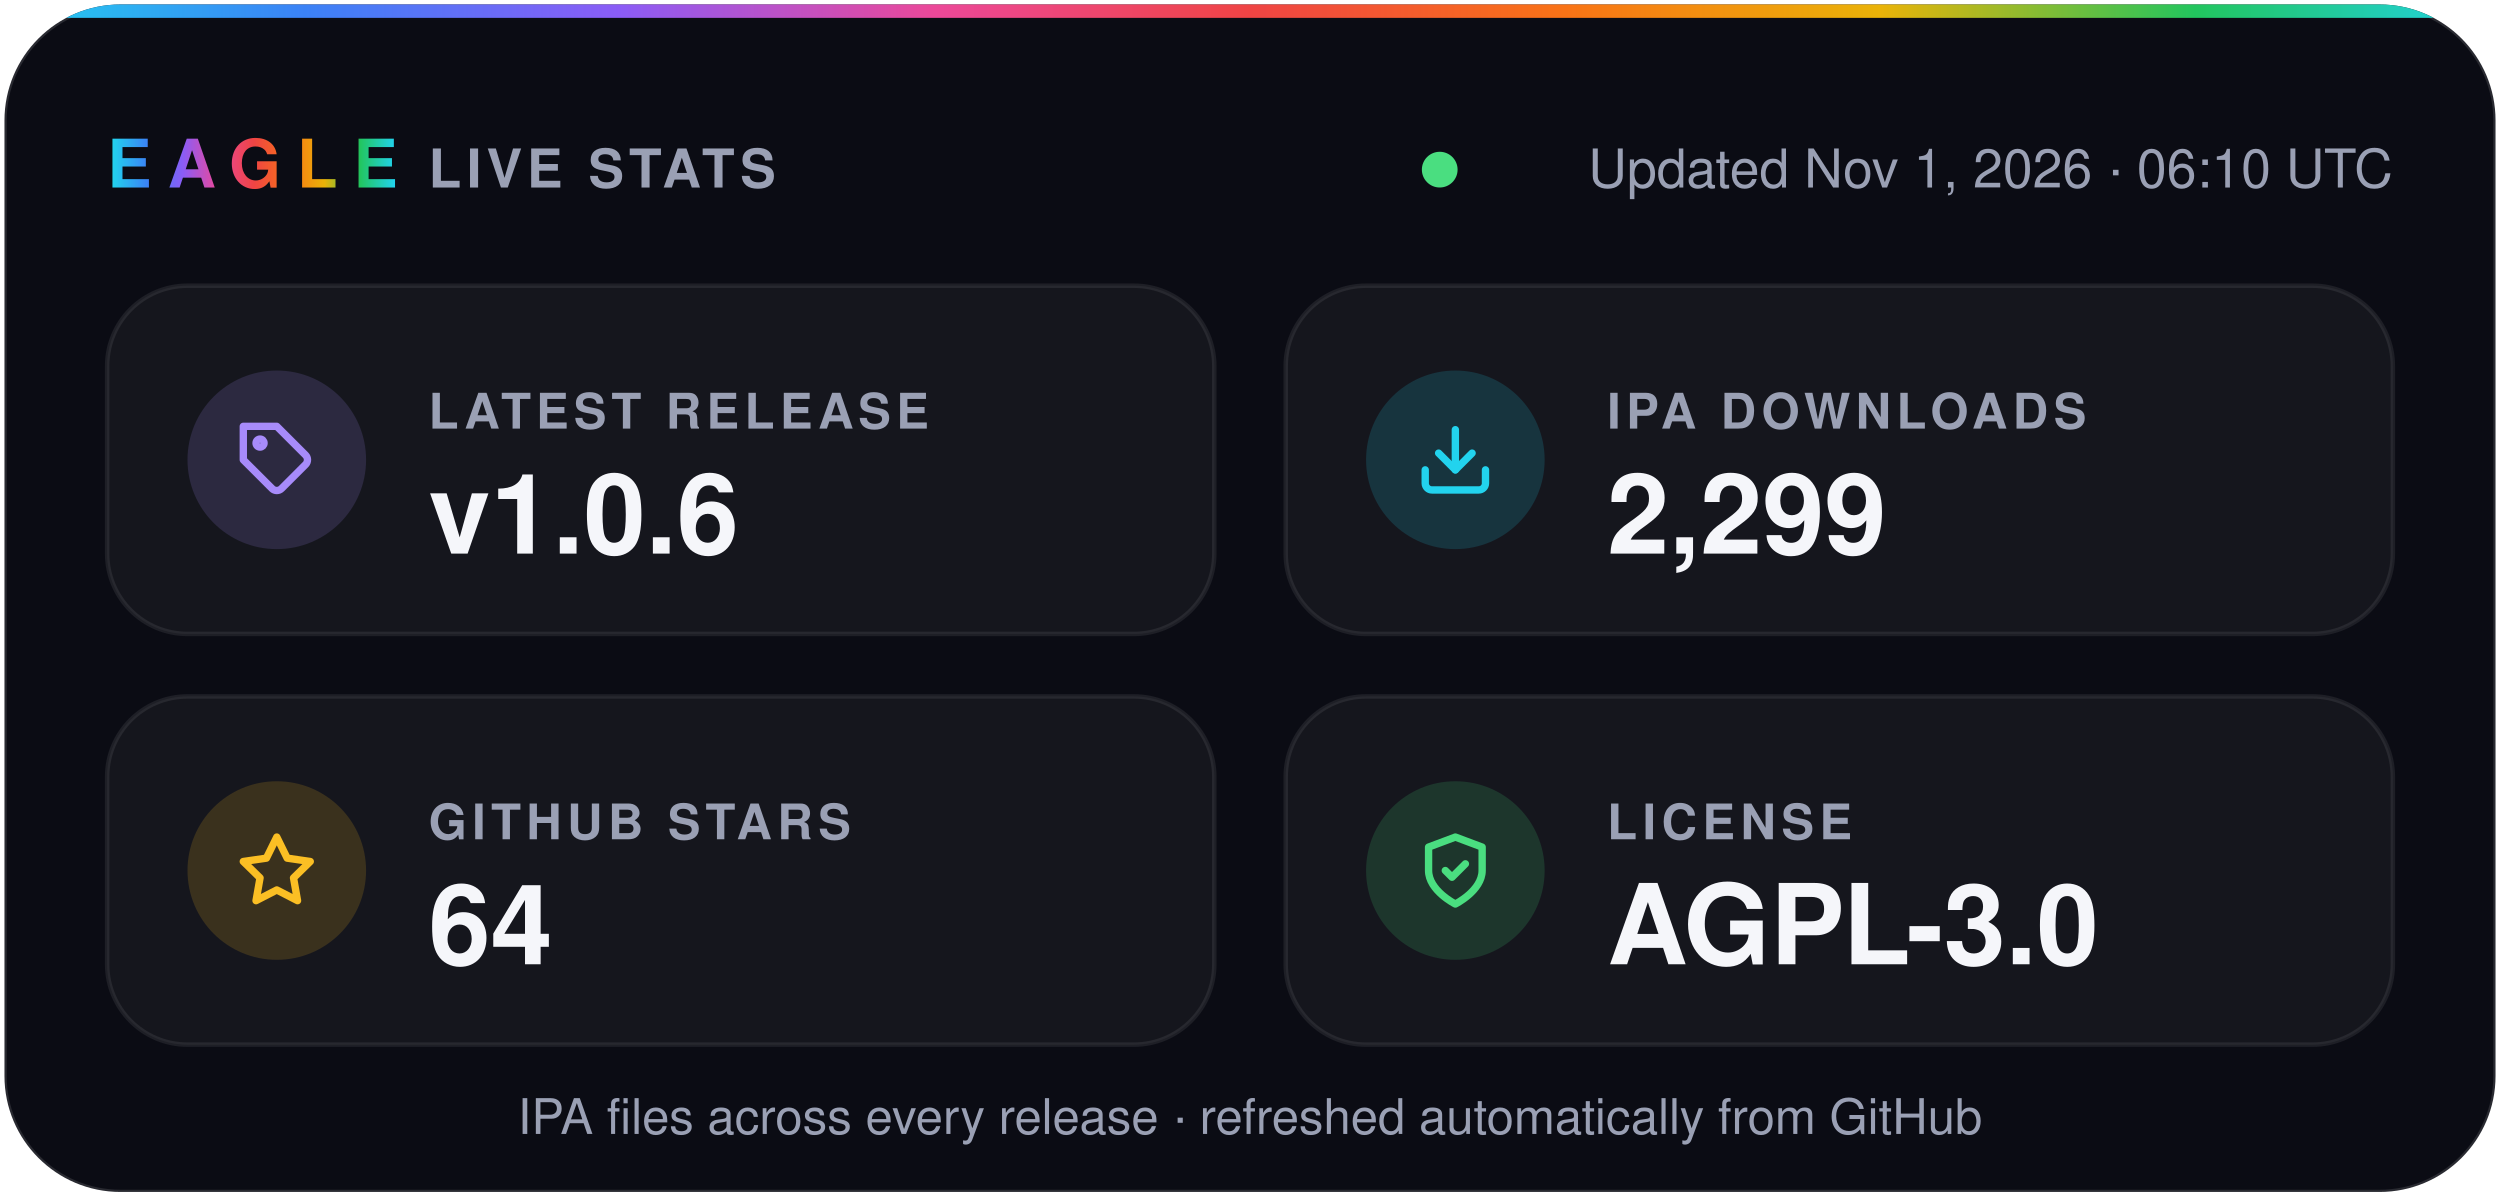
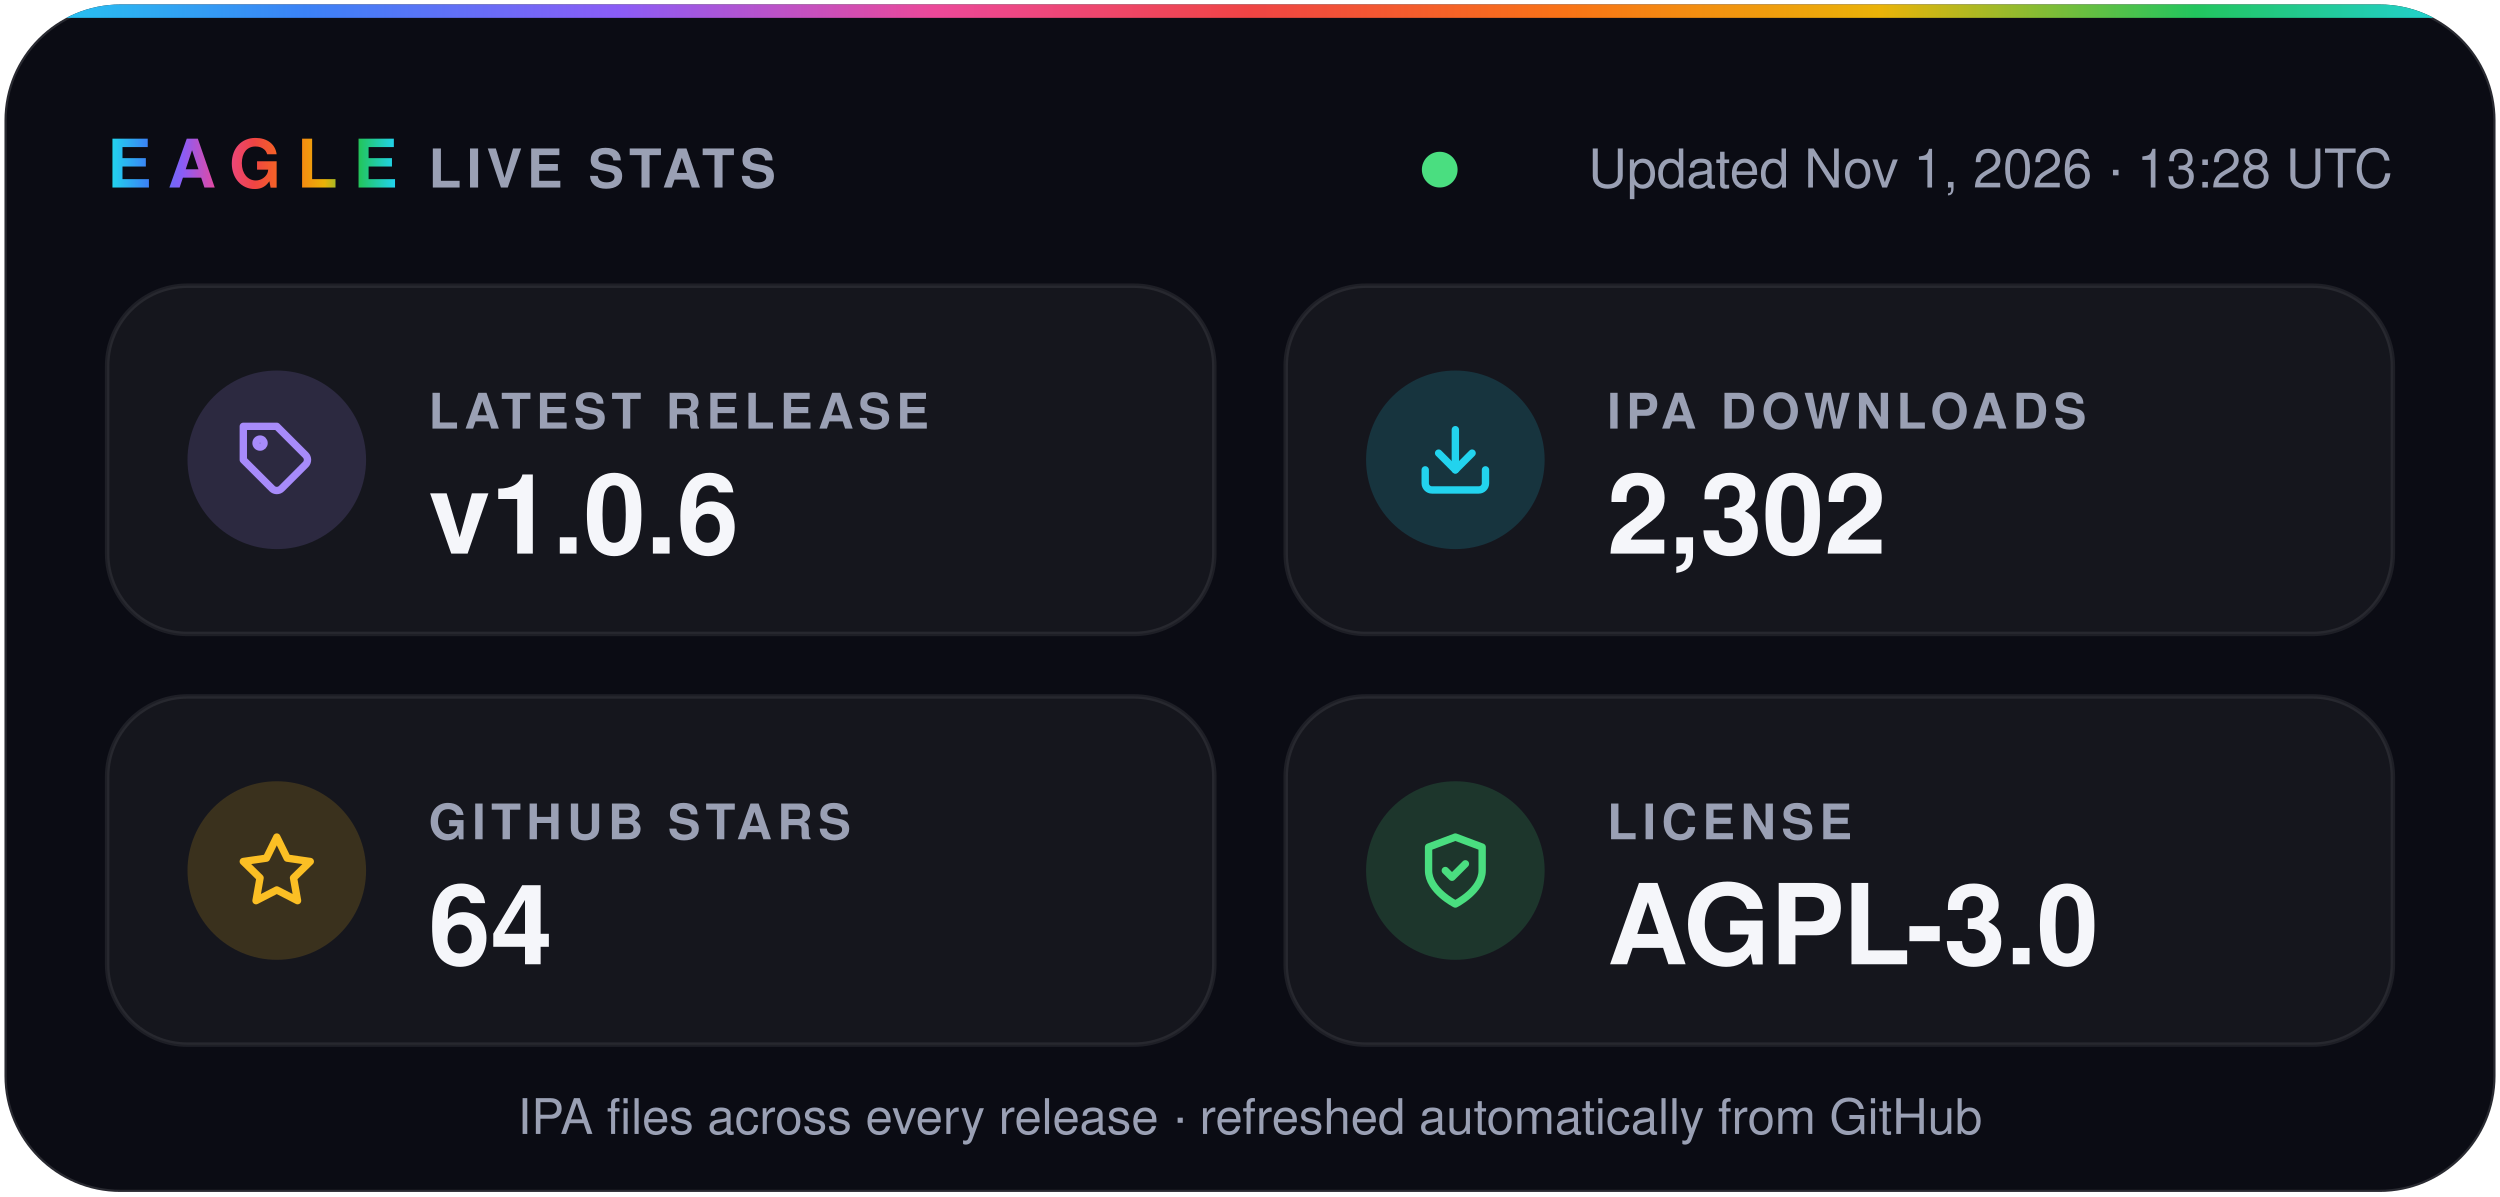
- <svg xmlns="http://www.w3.org/2000/svg" width="560" height="268" viewBox="0 0 560 268" role="img" aria-label="Eagle v1.0.6 · 2,299 IPA downloads · 64 stars · AGPL-3.0">
+ <svg xmlns="http://www.w3.org/2000/svg" width="560" height="268" viewBox="0 0 560 268" role="img" aria-label="Eagle v1.0.6 · 2,302 IPA downloads · 64 stars · AGPL-3.0">
  <defs>
    <linearGradient id="spectrum" x1="0%" y1="0%" x2="100%" y2="0%">
      <stop offset="0.0%" stop-color="#22d3ee" />
      <stop offset="12.5%" stop-color="#3b82f6" />
      <stop offset="25.0%" stop-color="#8b5cf6" />
      <stop offset="37.5%" stop-color="#ec4899" />
      <stop offset="50.0%" stop-color="#ef4444" />
      <stop offset="62.5%" stop-color="#f97316" />
      <stop offset="75.0%" stop-color="#eab308" />
      <stop offset="87.5%" stop-color="#22c55e" />
      <stop offset="100.0%" stop-color="#22d3ee" />
    </linearGradient>
    <clipPath id="card">
      <rect x="1" y="1" width="558" height="266" rx="26" />
    </clipPath>
  </defs>
  <g font-family="-apple-system, BlinkMacSystemFont, 'SF Pro Display', 'Segoe UI', Helvetica, Arial, sans-serif">
    <rect x="1" y="1" width="558" height="266" rx="26" fill="#0b0c14" stroke="#ffffff1f" />
    <rect width="560" height="4" fill="url(#spectrum)" clip-path="url(#card)" />
    <text x="24" y="42" fill="url(#spectrum)" font-size="15" font-weight="800" letter-spacing="3.5">EAGLE</text>
    <text x="96" y="42" fill="#9aa0b4" font-size="12" font-weight="600" letter-spacing="1.2">LIVE STATS</text>
    <circle cx="322.5" cy="38" r="4" fill="#4ade80" />
-     <text x="536" y="42" fill="#9aa0b4" font-size="12" text-anchor="end">Updated Nov 1, 2026 · 06:10 UTC</text>
+     <text x="536" y="42" fill="#9aa0b4" font-size="12" text-anchor="end">Updated Nov 1, 2026 · 13:28 UTC</text>
    <rect x="24" y="64" width="248" height="78" rx="18" fill="#ffffff0a" stroke="#ffffff14" />
    <circle cx="62" cy="103" r="20" fill="#a78bfa" fill-opacity="0.16" />
    <g transform="translate(53 94) scale(0.75)" fill="none" stroke="#a78bfa" stroke-width="2.2" stroke-linecap="round" stroke-linejoin="round">
      <path d="M20.6 13.4 13.4 20.6a2 2 0 0 1-2.8 0L2 12V2h10l8.6 8.6a2 2 0 0 1 0 2.8z" />
      <circle cx="7" cy="7" r="1.2" />
    </g>
    <text x="96" y="96" fill="#9aa0b4" font-size="11" font-weight="600" letter-spacing="1.2">LATEST RELEASE</text>
    <text x="96" y="124" fill="#f5f6fa" font-size="25" font-weight="700">v1.0.6</text>
    <rect x="288" y="64" width="248" height="78" rx="18" fill="#ffffff0a" stroke="#ffffff14" />
    <circle cx="326" cy="103" r="20" fill="#22d3ee" fill-opacity="0.16" />
    <g transform="translate(317 94) scale(0.75)" fill="none" stroke="#22d3ee" stroke-width="2.2" stroke-linecap="round" stroke-linejoin="round">
      <path d="M21 15v4a2 2 0 0 1-2 2H5a2 2 0 0 1-2-2v-4" />
      <path d="m7 10 5 5 5-5" />
      <path d="M12 15V3" />
    </g>
    <text x="360" y="96" fill="#9aa0b4" font-size="11" font-weight="600" letter-spacing="1.2">IPA DOWNLOADS</text>
-     <text x="360" y="124" fill="#f5f6fa" font-size="25" font-weight="700">2,299</text>
+     <text x="360" y="124" fill="#f5f6fa" font-size="25" font-weight="700">2,302</text>
    <rect x="24" y="156" width="248" height="78" rx="18" fill="#ffffff0a" stroke="#ffffff14" />
    <circle cx="62" cy="195" r="20" fill="#fbbf24" fill-opacity="0.16" />
    <g transform="translate(53 186) scale(0.75)" fill="none" stroke="#fbbf24" stroke-width="2.2" stroke-linecap="round" stroke-linejoin="round">
      <path d="m12 2 3.1 6.3 6.9 1-5 4.9 1.2 6.8-6.2-3.2-6.2 3.2L7 14.2 2 9.3l6.9-1z" />
    </g>
    <text x="96" y="188" fill="#9aa0b4" font-size="11" font-weight="600" letter-spacing="1.2">GITHUB STARS</text>
    <text x="96" y="216" fill="#f5f6fa" font-size="25" font-weight="700">64</text>
    <rect x="288" y="156" width="248" height="78" rx="18" fill="#ffffff0a" stroke="#ffffff14" />
    <circle cx="326" cy="195" r="20" fill="#4ade80" fill-opacity="0.16" />
    <g transform="translate(317 186) scale(0.75)" fill="none" stroke="#4ade80" stroke-width="2.2" stroke-linecap="round" stroke-linejoin="round">
      <path d="M12 22s8-4 8-10V5l-8-3-8 3v7c0 6 8 10 8 10z" />
      <path d="m9 12 2 2 4-4" />
    </g>
    <text x="360" y="188" fill="#9aa0b4" font-size="11" font-weight="600" letter-spacing="1.2">LICENSE</text>
    <text x="360" y="216" fill="#f5f6fa" font-size="25" font-weight="700">AGPL-3.0</text>
    <text x="280" y="254" fill="#9aa0b4" font-size="11" text-anchor="middle">IPA files across every release · refreshed automatically from GitHub</text>
  </g>
</svg>
